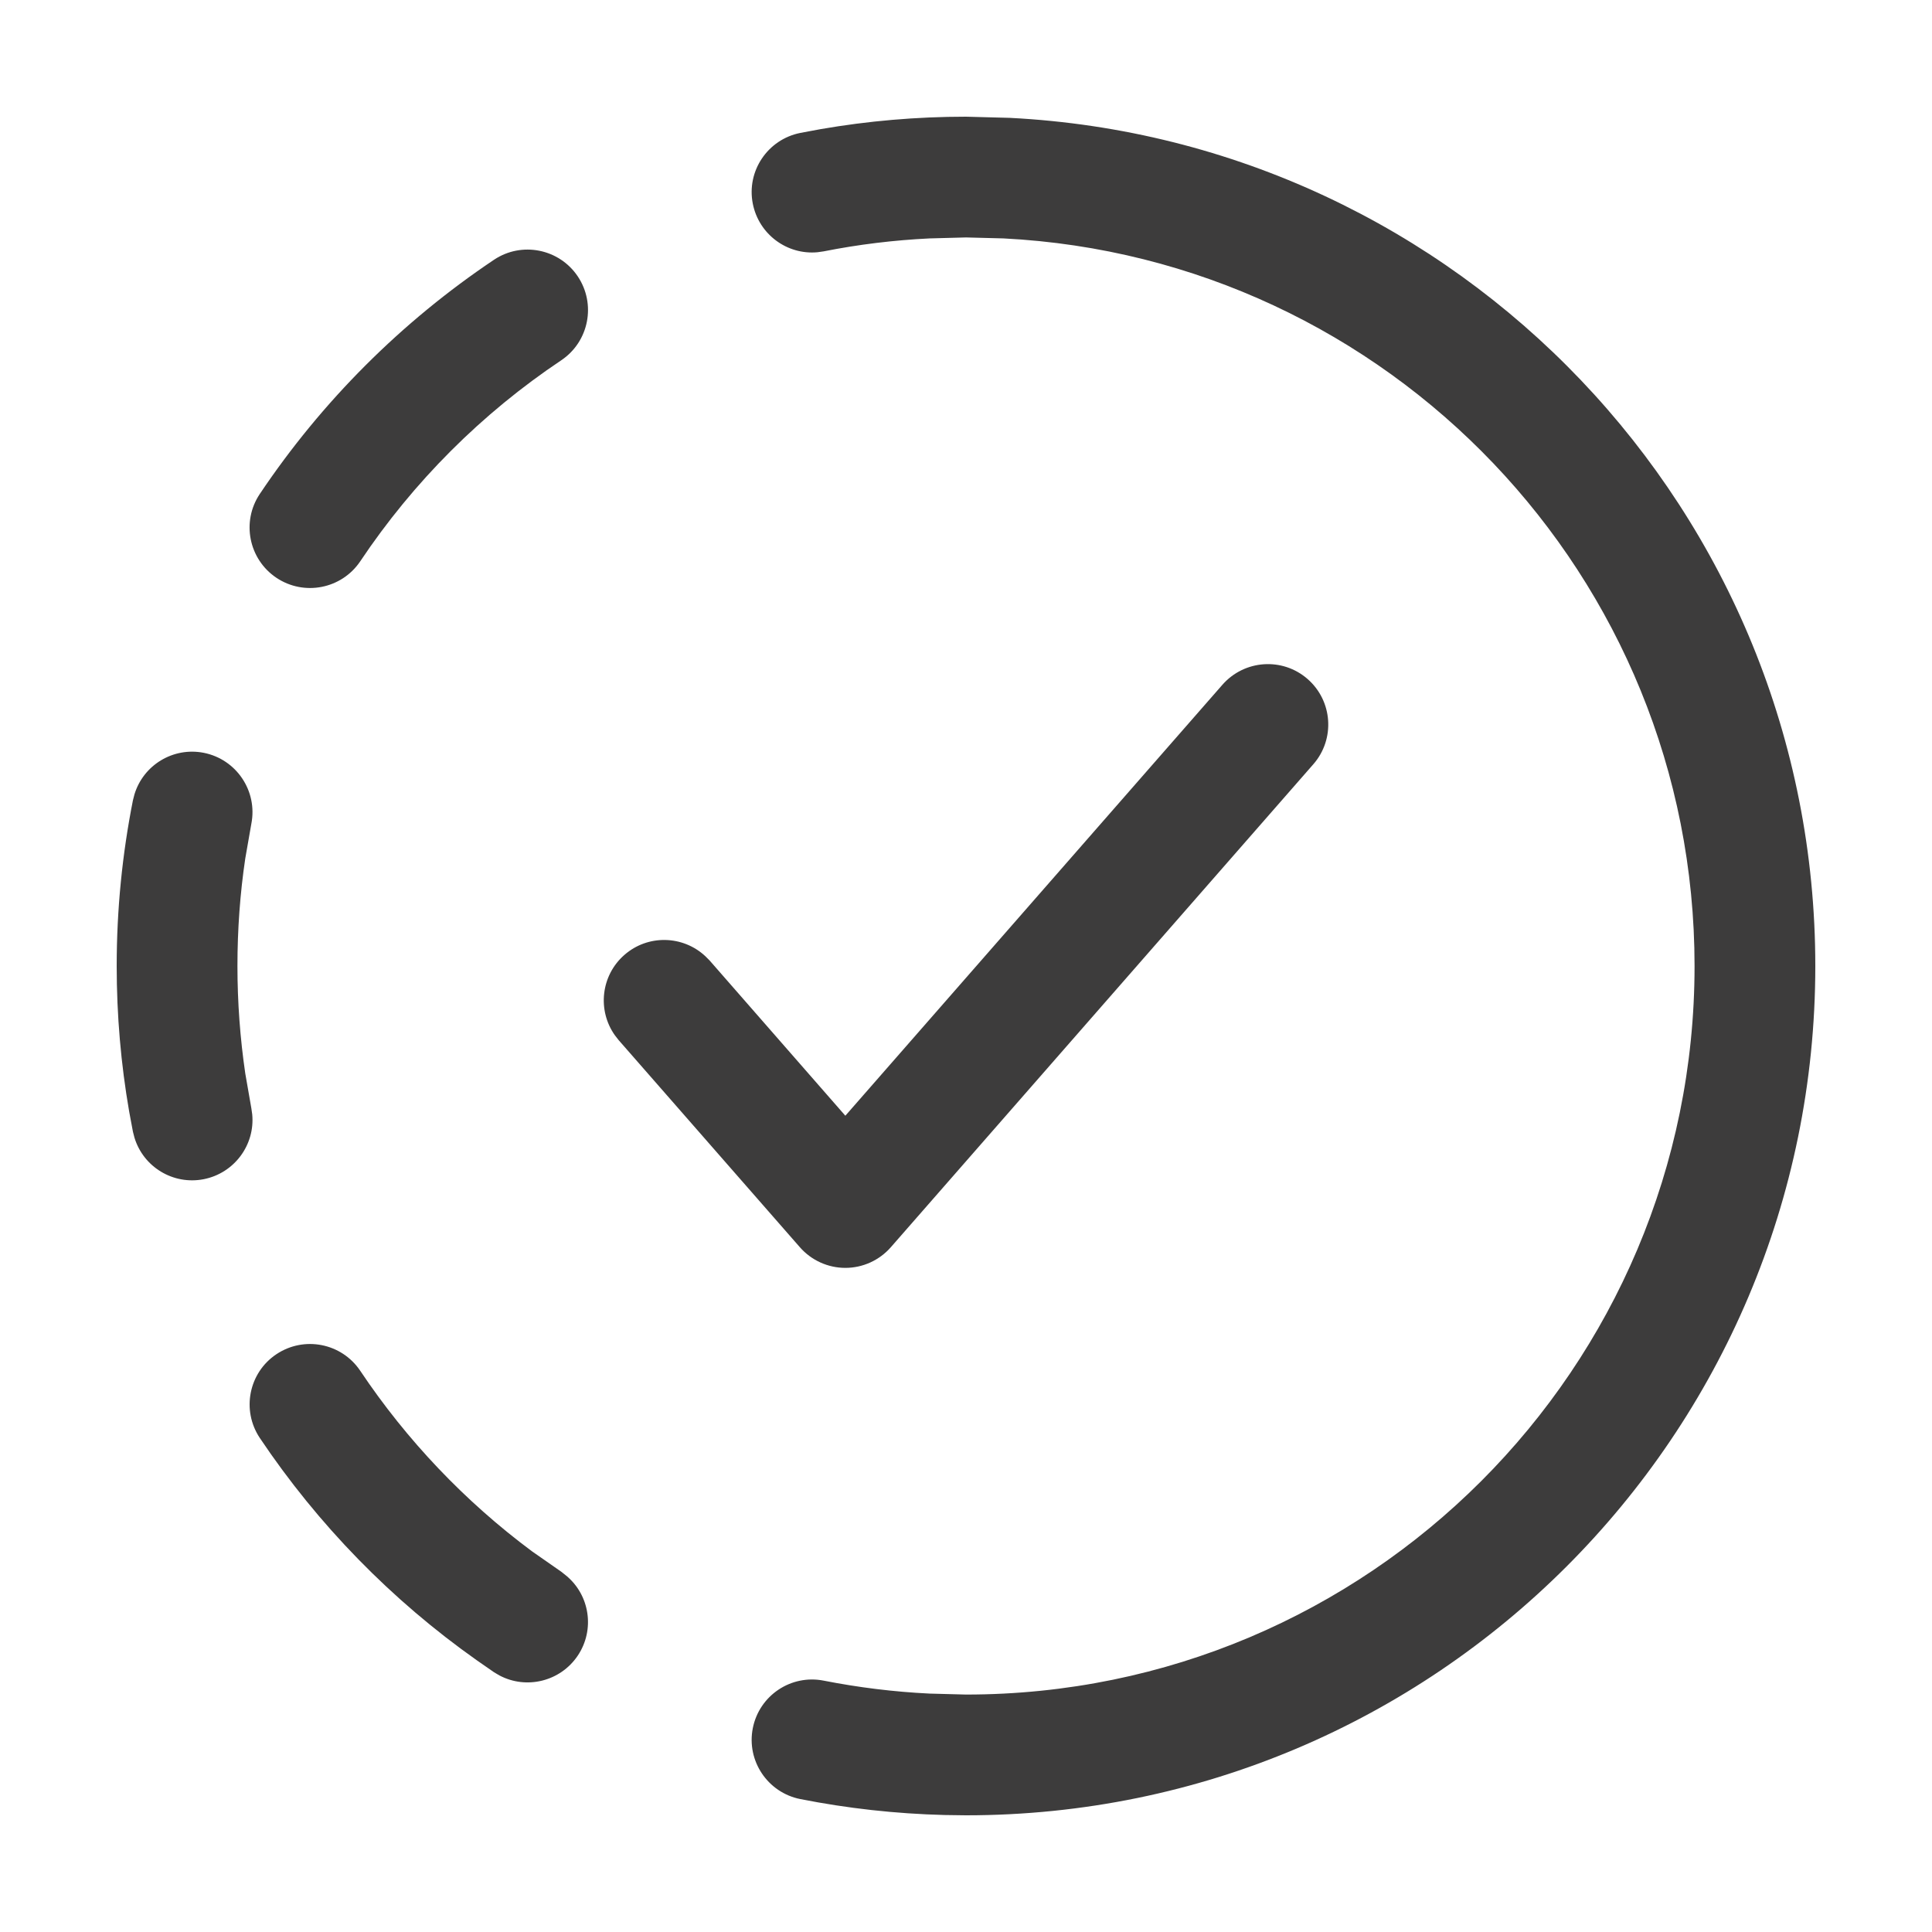
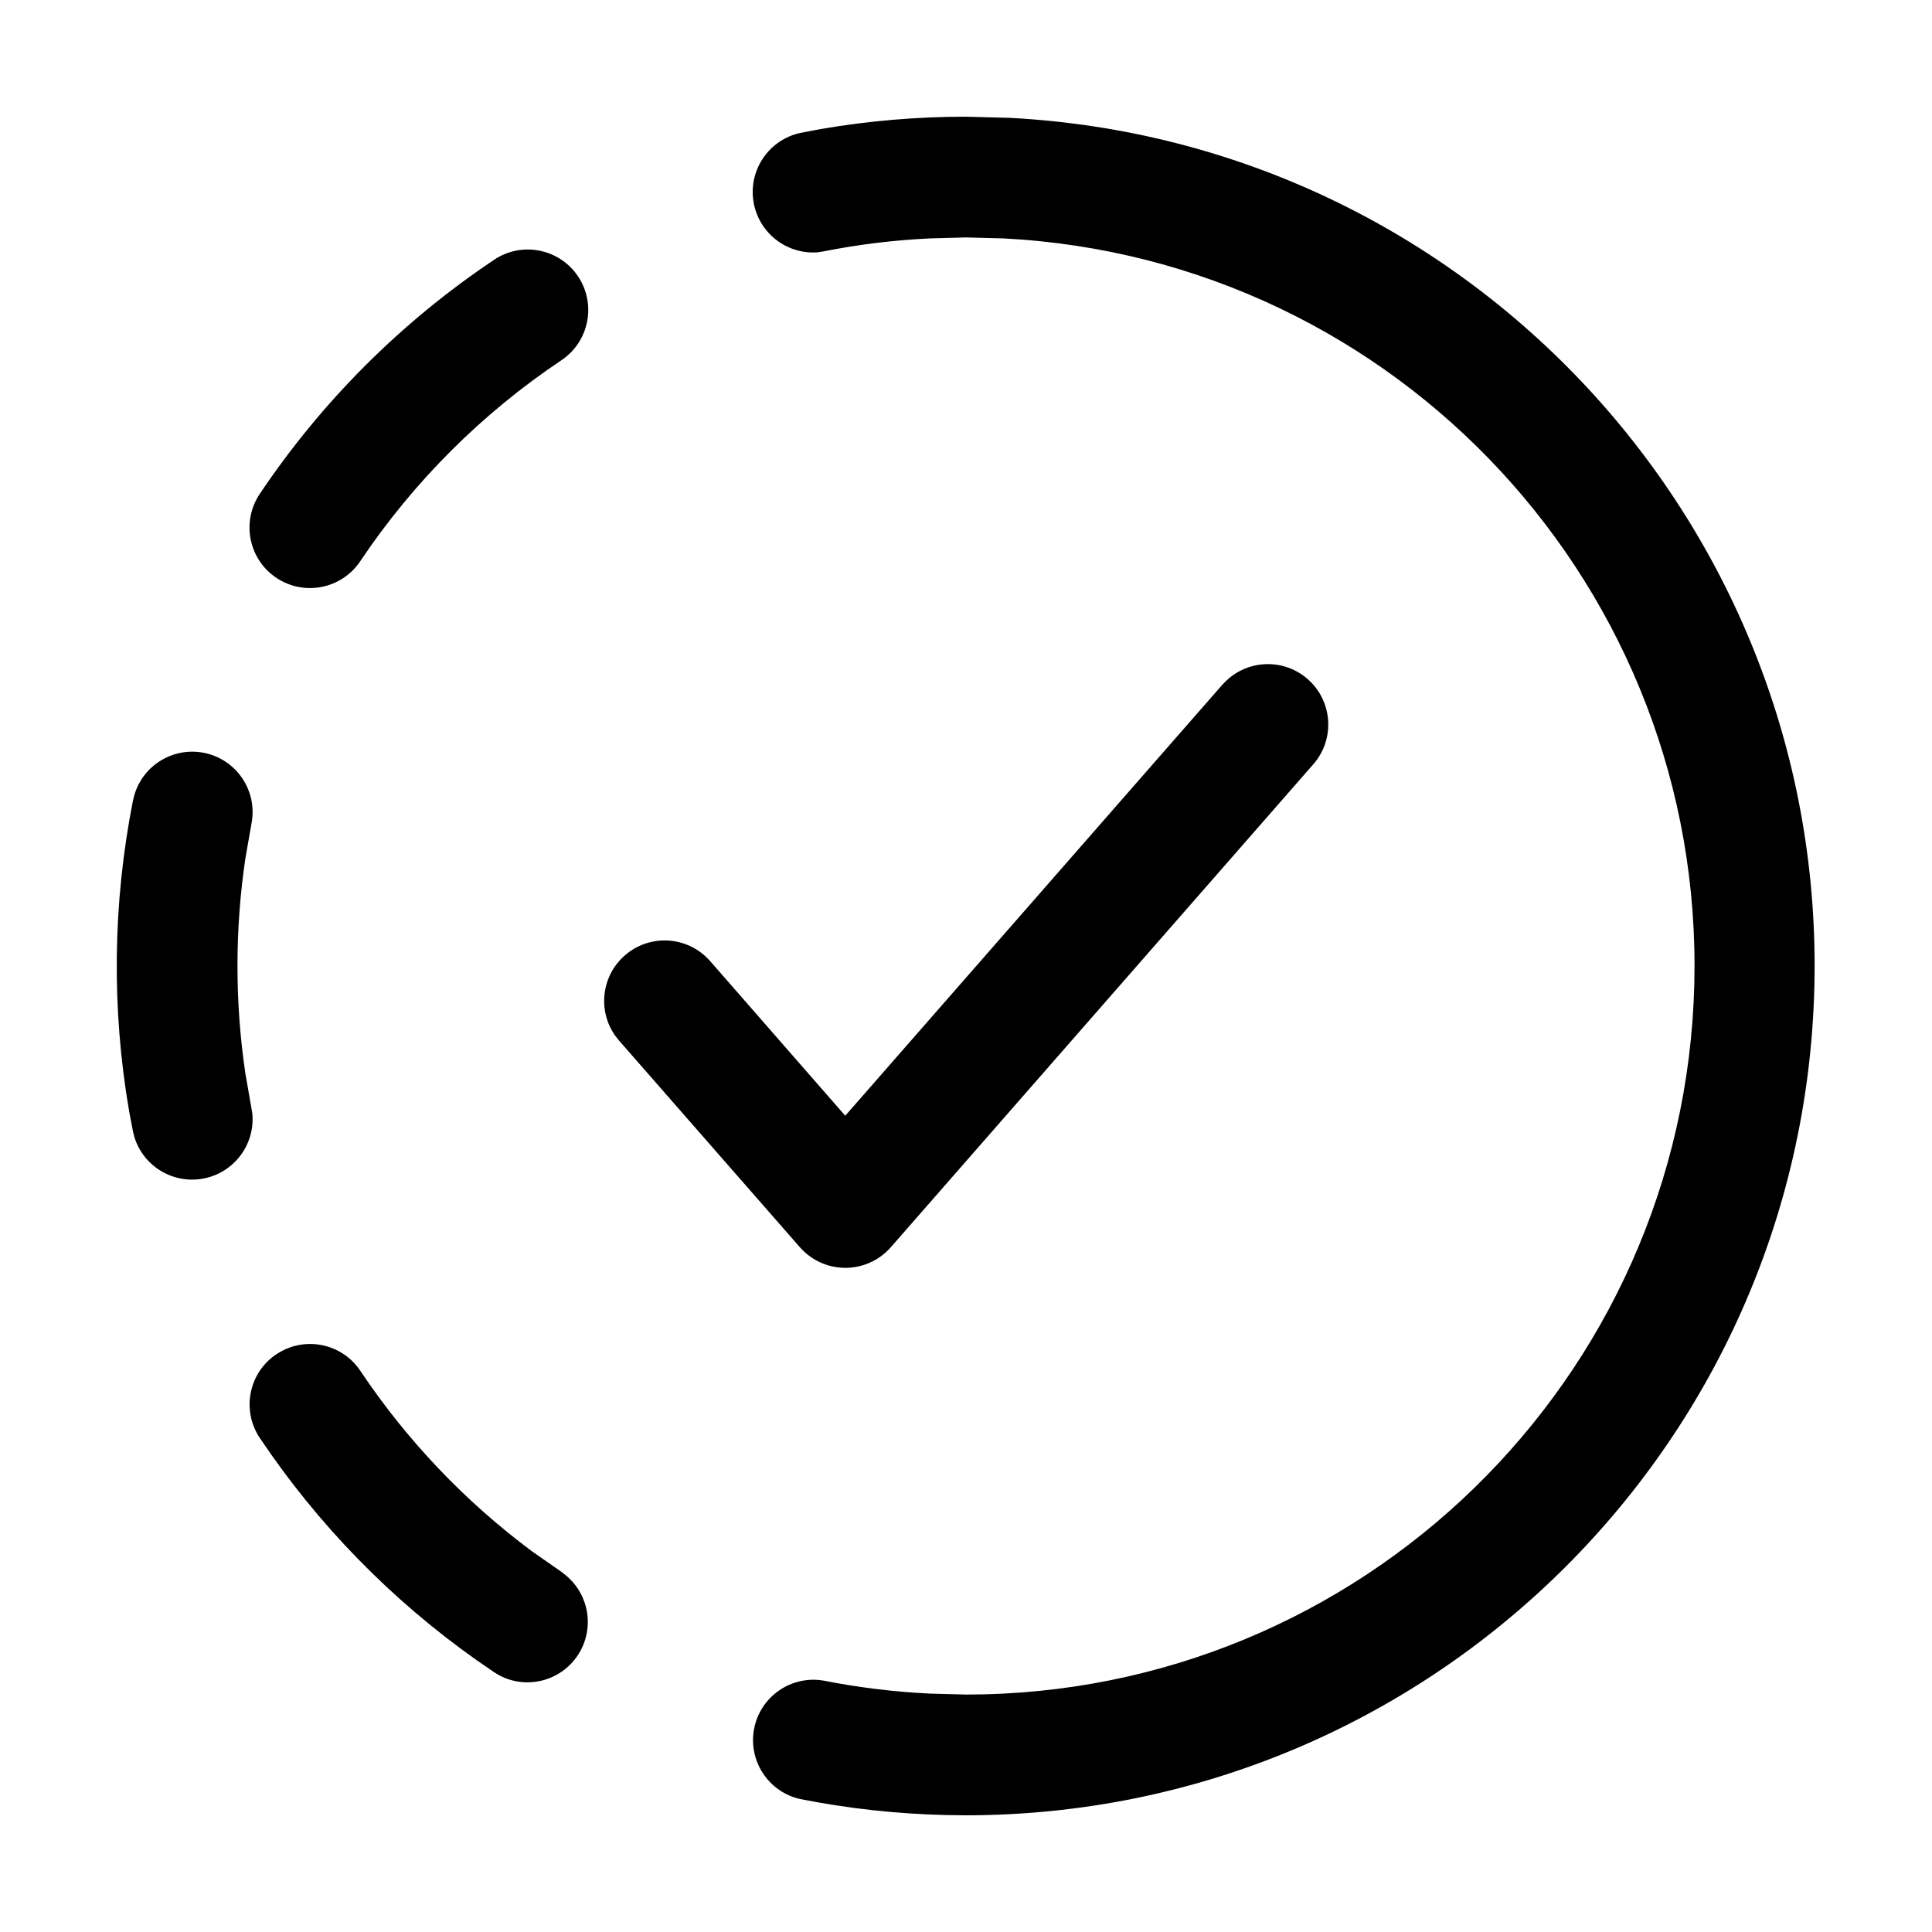
- <svg xmlns="http://www.w3.org/2000/svg" width="20" height="20" viewBox="0 0 20 20" fill="none">
-   <g id="verification-in-progress">
-     <path id="Union" d="M10.452 1.22C15.098 1.455 18.792 5.296 18.792 10C18.792 14.855 14.855 18.792 10 18.792L9.78 18.789C9.27 18.776 8.771 18.72 8.285 18.624C7.947 18.557 7.726 18.228 7.793 17.89C7.86 17.551 8.189 17.331 8.527 17.398C8.884 17.468 9.251 17.514 9.624 17.532L10 17.542C14.165 17.542 17.542 14.165 17.542 10C17.542 5.965 14.373 2.67 10.388 2.468L10 2.458L9.624 2.468C9.251 2.486 8.884 2.531 8.527 2.602L8.464 2.611C8.149 2.641 7.856 2.427 7.793 2.109C7.726 1.771 7.947 1.443 8.285 1.376L8.494 1.337C8.984 1.252 9.487 1.208 10 1.208L10.452 1.22ZM2.861 14.019C3.148 13.827 3.536 13.903 3.729 14.19C4.21 14.909 4.813 15.543 5.507 16.059L5.811 16.271L5.861 16.311C6.105 16.512 6.161 16.87 5.981 17.139C5.801 17.407 5.449 17.492 5.17 17.344L5.114 17.311L4.937 17.188C4.054 16.565 3.291 15.783 2.689 14.885C2.498 14.598 2.575 14.21 2.861 14.019ZM12.654 7.089C12.882 6.829 13.276 6.802 13.536 7.029C13.796 7.256 13.823 7.651 13.596 7.911L9.222 12.911C9.103 13.047 8.931 13.125 8.751 13.125C8.571 13.125 8.399 13.047 8.28 12.911L6.404 10.767L6.365 10.717C6.182 10.459 6.22 10.098 6.464 9.885C6.707 9.672 7.069 9.682 7.301 9.898L7.346 9.943L8.751 11.55L12.654 7.089ZM2.109 7.793C2.448 7.86 2.668 8.189 2.602 8.527L2.539 8.887C2.485 9.25 2.458 9.622 2.458 10C2.458 10.378 2.486 10.75 2.539 11.112L2.602 11.473L2.611 11.536C2.641 11.851 2.427 12.144 2.109 12.207C1.792 12.269 1.484 12.08 1.392 11.777L1.376 11.715L1.337 11.506C1.252 11.016 1.208 10.513 1.208 10C1.208 9.414 1.266 8.84 1.376 8.285L1.392 8.223C1.484 7.92 1.792 7.731 2.109 7.793ZM5.114 2.689C5.401 2.497 5.789 2.575 5.981 2.861C6.173 3.148 6.097 3.536 5.811 3.729C4.988 4.279 4.279 4.988 3.729 5.811C3.536 6.097 3.148 6.173 2.861 5.981C2.575 5.789 2.497 5.401 2.689 5.114C3.331 4.156 4.156 3.331 5.114 2.689Z" fill="#3D3C3C" />
-   </g>
+ <svg xmlns="http://www.w3.org/2000/svg" width="20" height="20" fill="currentColor" viewBox="0 0 20 20">
+   <path d="M10.452 1.22A8.792 8.792 0 0 1 10 18.792l-.22-.003a8.82 8.82 0 0 1-1.495-.165.625.625 0 0 1 .242-1.226c.357.07.724.116 1.097.134l.376.01a7.542 7.542 0 0 0 .388-15.074L10 2.458l-.376.01c-.373.018-.74.063-1.097.134l-.063.01a.626.626 0 0 1-.179-1.236l.21-.04A8.886 8.886 0 0 1 10 1.208l.452.012Zm-7.59 12.799a.625.625 0 0 1 .867.17 7.59 7.59 0 0 0 1.778 1.87l.304.212.05.04a.625.625 0 0 1-.691 1.033l-.056-.034-.177-.122a8.84 8.84 0 0 1-2.248-2.303.625.625 0 0 1 .172-.866Zm9.792-6.93a.625.625 0 0 1 .942.822l-4.374 5a.626.626 0 0 1-.942 0l-1.876-2.144-.039-.05a.626.626 0 0 1 .936-.819l.045.045L8.75 11.55l3.903-4.461ZM2.11 7.793a.625.625 0 0 1 .493.734l-.063.36a7.618 7.618 0 0 0 0 2.225l.063.36.01.064a.626.626 0 0 1-1.22.241l-.016-.062-.04-.21a8.848 8.848 0 0 1 .04-3.22l.016-.062a.625.625 0 0 1 .717-.43Zm3.005-5.104a.625.625 0 0 1 .697 1.04A7.587 7.587 0 0 0 3.729 5.81a.625.625 0 0 1-1.04-.697A8.837 8.837 0 0 1 5.114 2.69Z" />
</svg>
